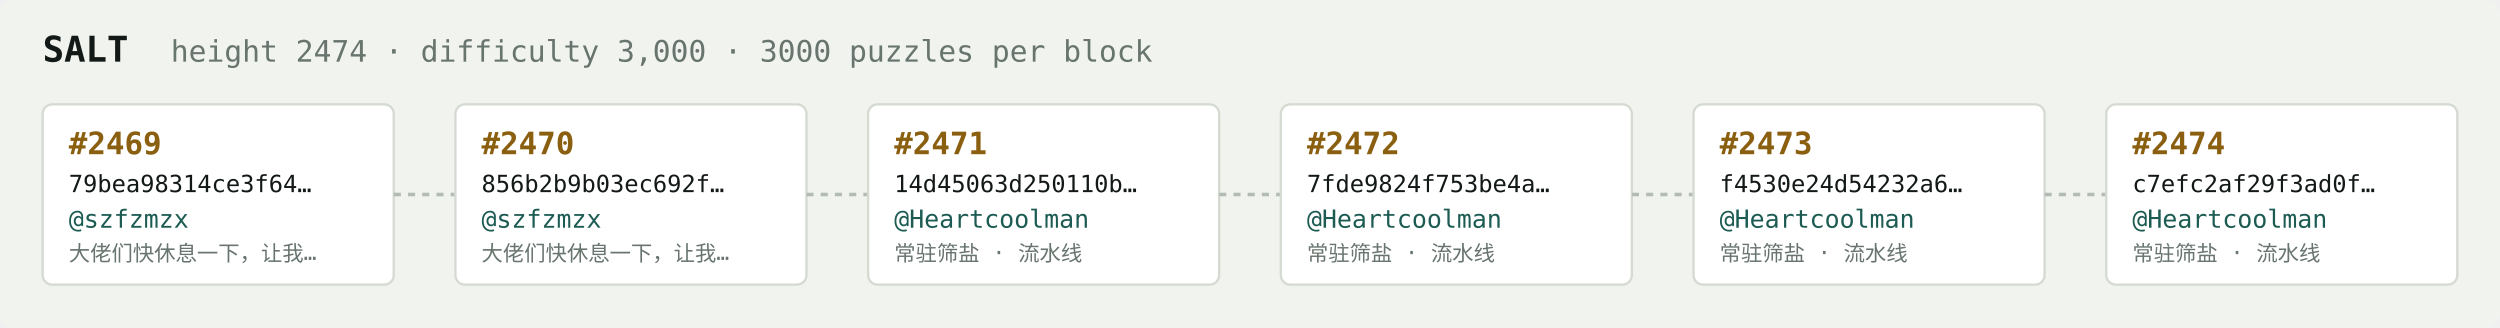
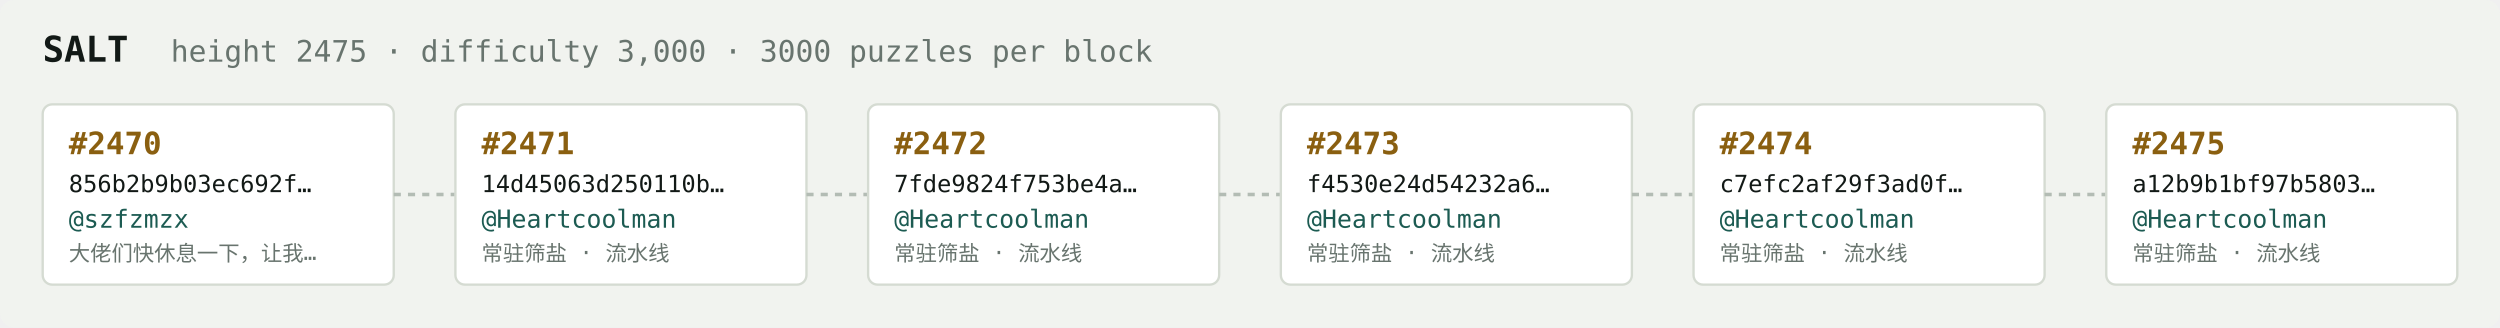
<svg xmlns="http://www.w3.org/2000/svg" width="1054" height="138" viewBox="0 0 1054 138" font-family="ui-monospace,SFMono-Regular,Menlo,monospace">
  <rect fill="#f1f3ef" width="1054" height="138" rx="6" />
  <text x="18" y="26" fill="#121916" font-size="15" font-weight="700">SALT</text>
-   <text x="72" y="26" fill="#68746e" font-size="12.5">height 2474 · difficulty 3,000 · 3000 puzzles per block</text>
+   <text x="72" y="26" fill="#68746e" font-size="12.5">height 2475 · difficulty 3,000 · 3000 puzzles per block</text>
  <rect x="18" y="44" width="148" height="76" rx="4" fill="#ffffff" stroke="#d5dbd2" stroke-width="1" />
-   <text x="29" y="65" fill="#8a5f10" font-size="13" font-weight="700">#2469</text>
-   <text x="29" y="81" fill="#121916" font-size="10">79bea98314ce3f64…</text>
+   <text x="29" y="65" fill="#8a5f10" font-size="13" font-weight="700">#2470</text>
+   <text x="29" y="81" fill="#121916" font-size="10">856b2b9b03ec692f…</text>
  <text x="29" y="96" fill="#1c5b52" font-size="10.5">@szfzmzx</text>
  <text x="29" y="110" fill="#68746e" font-size="9">大佬们快休息一下，让我…</text>
  <line x1="166" y1="82.0" x2="192" y2="82.0" stroke="#b3bcb4" stroke-width="1.5" stroke-dasharray="3 3" />
  <rect x="192" y="44" width="148" height="76" rx="4" fill="#ffffff" stroke="#d5dbd2" stroke-width="1" />
-   <text x="203" y="65" fill="#8a5f10" font-size="13" font-weight="700">#2470</text>
-   <text x="203" y="81" fill="#121916" font-size="10">856b2b9b03ec692f…</text>
-   <text x="203" y="96" fill="#1c5b52" font-size="10.5">@szfzmzx</text>
-   <text x="203" y="110" fill="#68746e" font-size="9">大佬们快休息一下，让我…</text>
+   <text x="203" y="65" fill="#8a5f10" font-size="13" font-weight="700">#2471</text>
+   <text x="203" y="81" fill="#121916" font-size="10">14d45063d250110b…</text>
+   <text x="203" y="96" fill="#1c5b52" font-size="10.5">@Heartcoolman</text>
+   <text x="203" y="110" fill="#68746e" font-size="9">常驻筛盐 · 流水线</text>
  <line x1="340" y1="82.0" x2="366" y2="82.0" stroke="#b3bcb4" stroke-width="1.5" stroke-dasharray="3 3" />
  <rect x="366" y="44" width="148" height="76" rx="4" fill="#ffffff" stroke="#d5dbd2" stroke-width="1" />
-   <text x="377" y="65" fill="#8a5f10" font-size="13" font-weight="700">#2471</text>
-   <text x="377" y="81" fill="#121916" font-size="10">14d45063d250110b…</text>
+   <text x="377" y="65" fill="#8a5f10" font-size="13" font-weight="700">#2472</text>
+   <text x="377" y="81" fill="#121916" font-size="10">7fde9824f753be4a…</text>
  <text x="377" y="96" fill="#1c5b52" font-size="10.5">@Heartcoolman</text>
  <text x="377" y="110" fill="#68746e" font-size="9">常驻筛盐 · 流水线</text>
  <line x1="514" y1="82.0" x2="540" y2="82.0" stroke="#b3bcb4" stroke-width="1.5" stroke-dasharray="3 3" />
  <rect x="540" y="44" width="148" height="76" rx="4" fill="#ffffff" stroke="#d5dbd2" stroke-width="1" />
-   <text x="551" y="65" fill="#8a5f10" font-size="13" font-weight="700">#2472</text>
-   <text x="551" y="81" fill="#121916" font-size="10">7fde9824f753be4a…</text>
+   <text x="551" y="65" fill="#8a5f10" font-size="13" font-weight="700">#2473</text>
+   <text x="551" y="81" fill="#121916" font-size="10">f4530e24d54232a6…</text>
  <text x="551" y="96" fill="#1c5b52" font-size="10.5">@Heartcoolman</text>
  <text x="551" y="110" fill="#68746e" font-size="9">常驻筛盐 · 流水线</text>
  <line x1="688" y1="82.0" x2="714" y2="82.0" stroke="#b3bcb4" stroke-width="1.5" stroke-dasharray="3 3" />
  <rect x="714" y="44" width="148" height="76" rx="4" fill="#ffffff" stroke="#d5dbd2" stroke-width="1" />
-   <text x="725" y="65" fill="#8a5f10" font-size="13" font-weight="700">#2473</text>
-   <text x="725" y="81" fill="#121916" font-size="10">f4530e24d54232a6…</text>
+   <text x="725" y="65" fill="#8a5f10" font-size="13" font-weight="700">#2474</text>
+   <text x="725" y="81" fill="#121916" font-size="10">c7efc2af29f3ad0f…</text>
  <text x="725" y="96" fill="#1c5b52" font-size="10.5">@Heartcoolman</text>
  <text x="725" y="110" fill="#68746e" font-size="9">常驻筛盐 · 流水线</text>
  <line x1="862" y1="82.0" x2="888" y2="82.0" stroke="#b3bcb4" stroke-width="1.5" stroke-dasharray="3 3" />
  <rect x="888" y="44" width="148" height="76" rx="4" fill="#ffffff" stroke="#d5dbd2" stroke-width="1" />
-   <text x="899" y="65" fill="#8a5f10" font-size="13" font-weight="700">#2474</text>
-   <text x="899" y="81" fill="#121916" font-size="10">c7efc2af29f3ad0f…</text>
+   <text x="899" y="65" fill="#8a5f10" font-size="13" font-weight="700">#2475</text>
+   <text x="899" y="81" fill="#121916" font-size="10">a12b9b1bf97b5803…</text>
  <text x="899" y="96" fill="#1c5b52" font-size="10.5">@Heartcoolman</text>
  <text x="899" y="110" fill="#68746e" font-size="9">常驻筛盐 · 流水线</text>
</svg>
